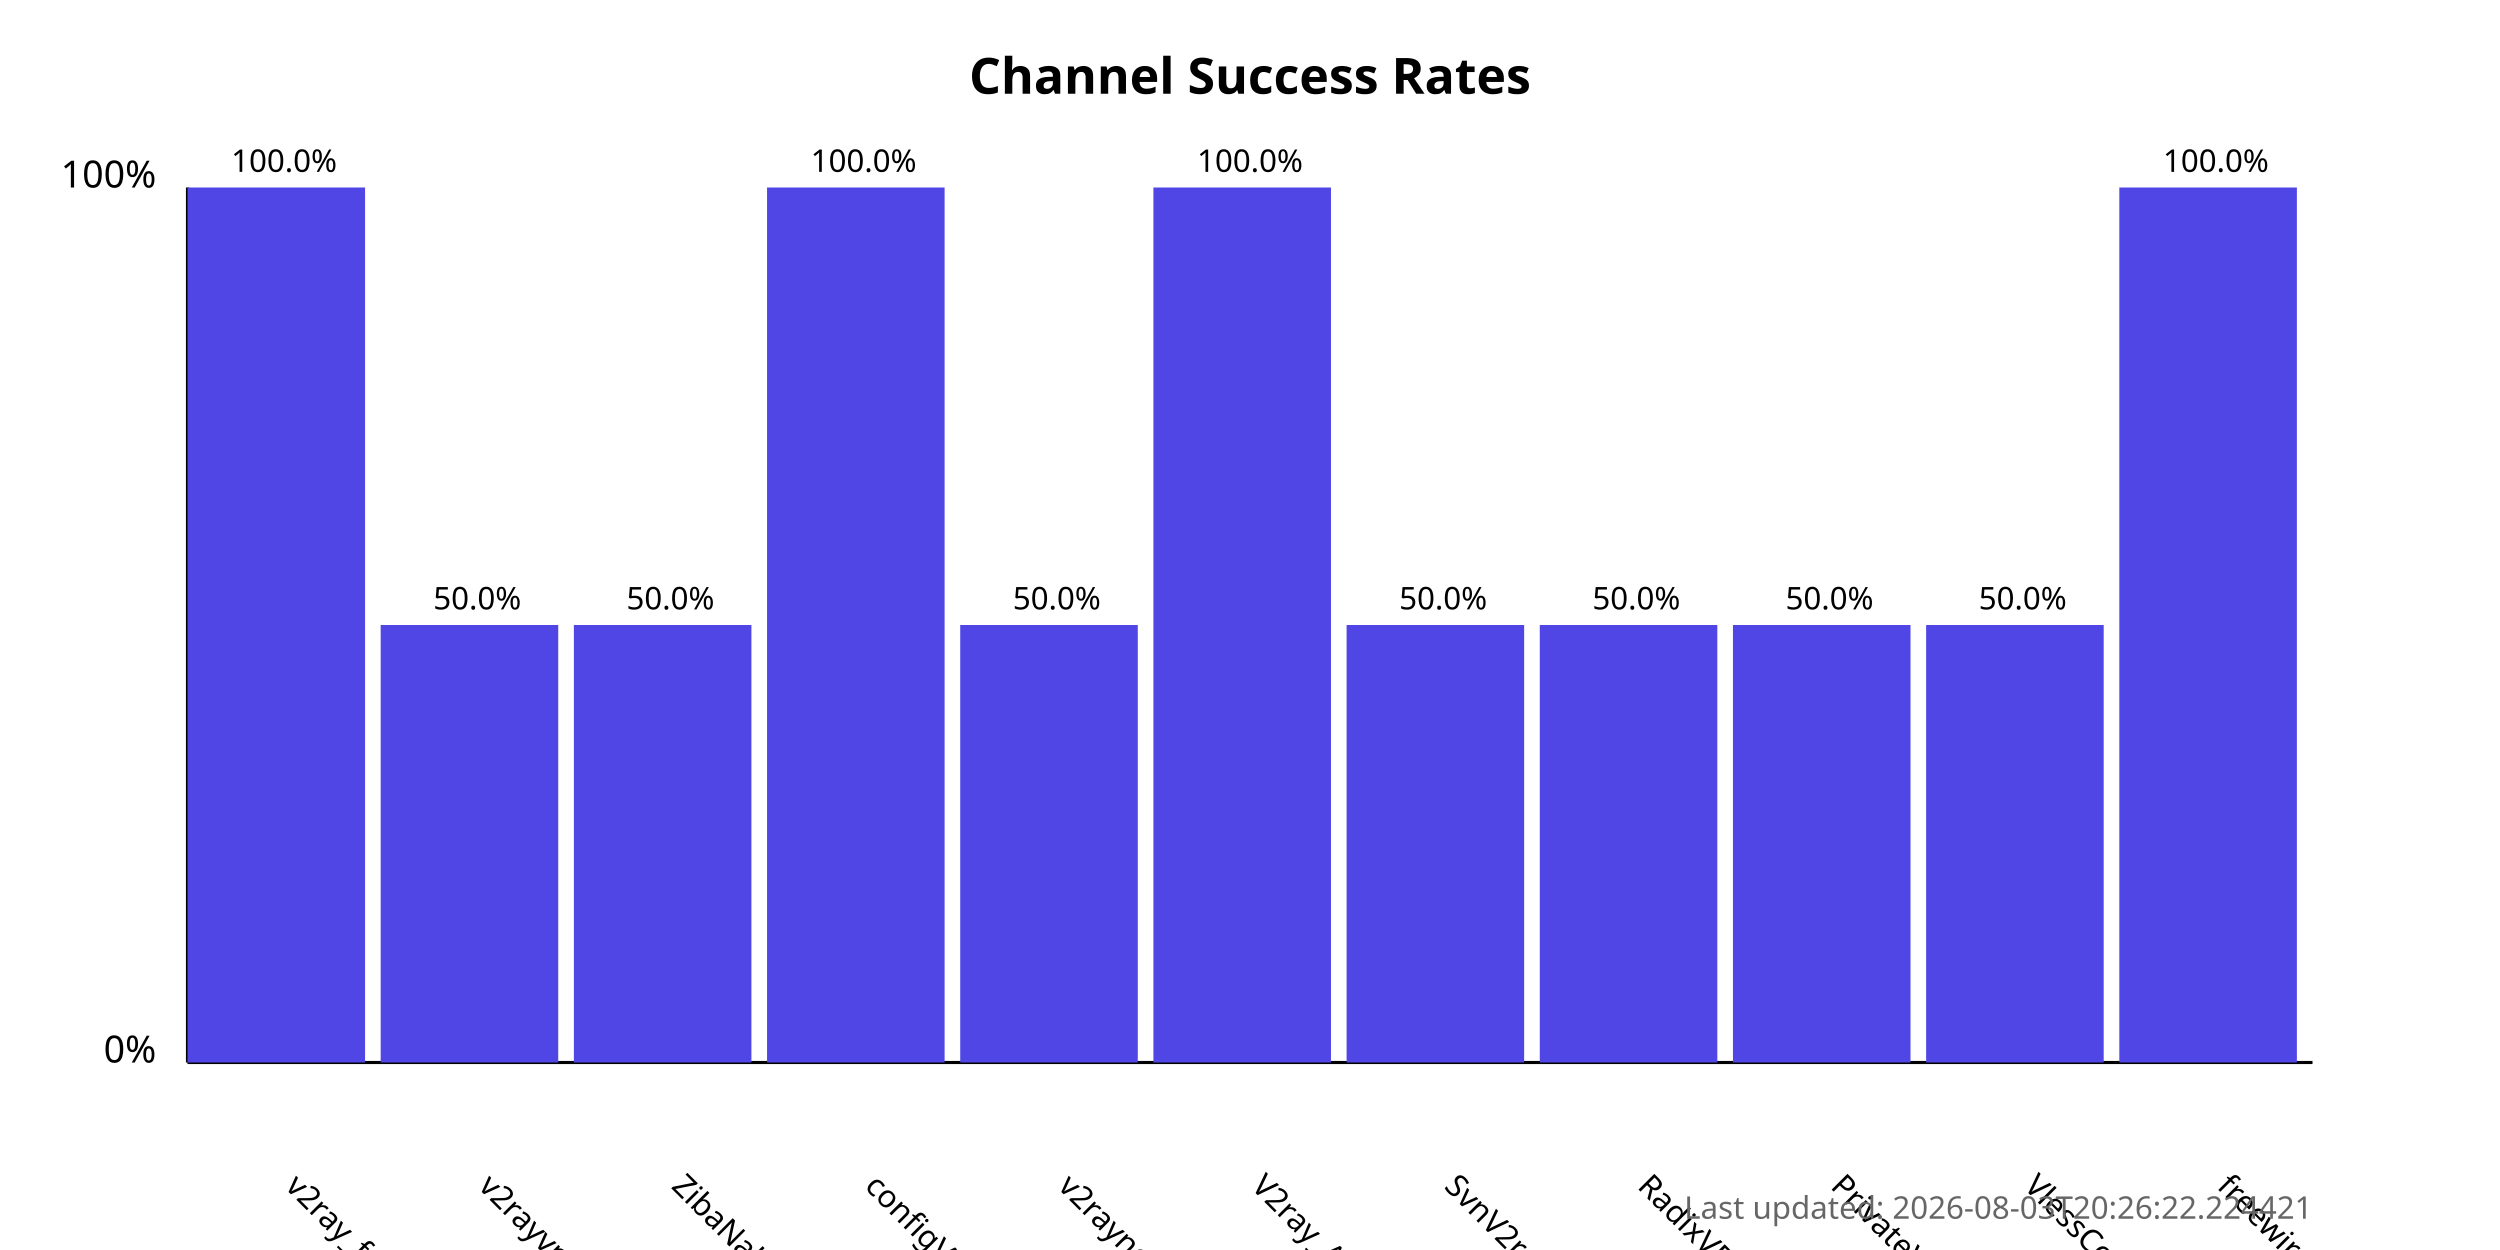
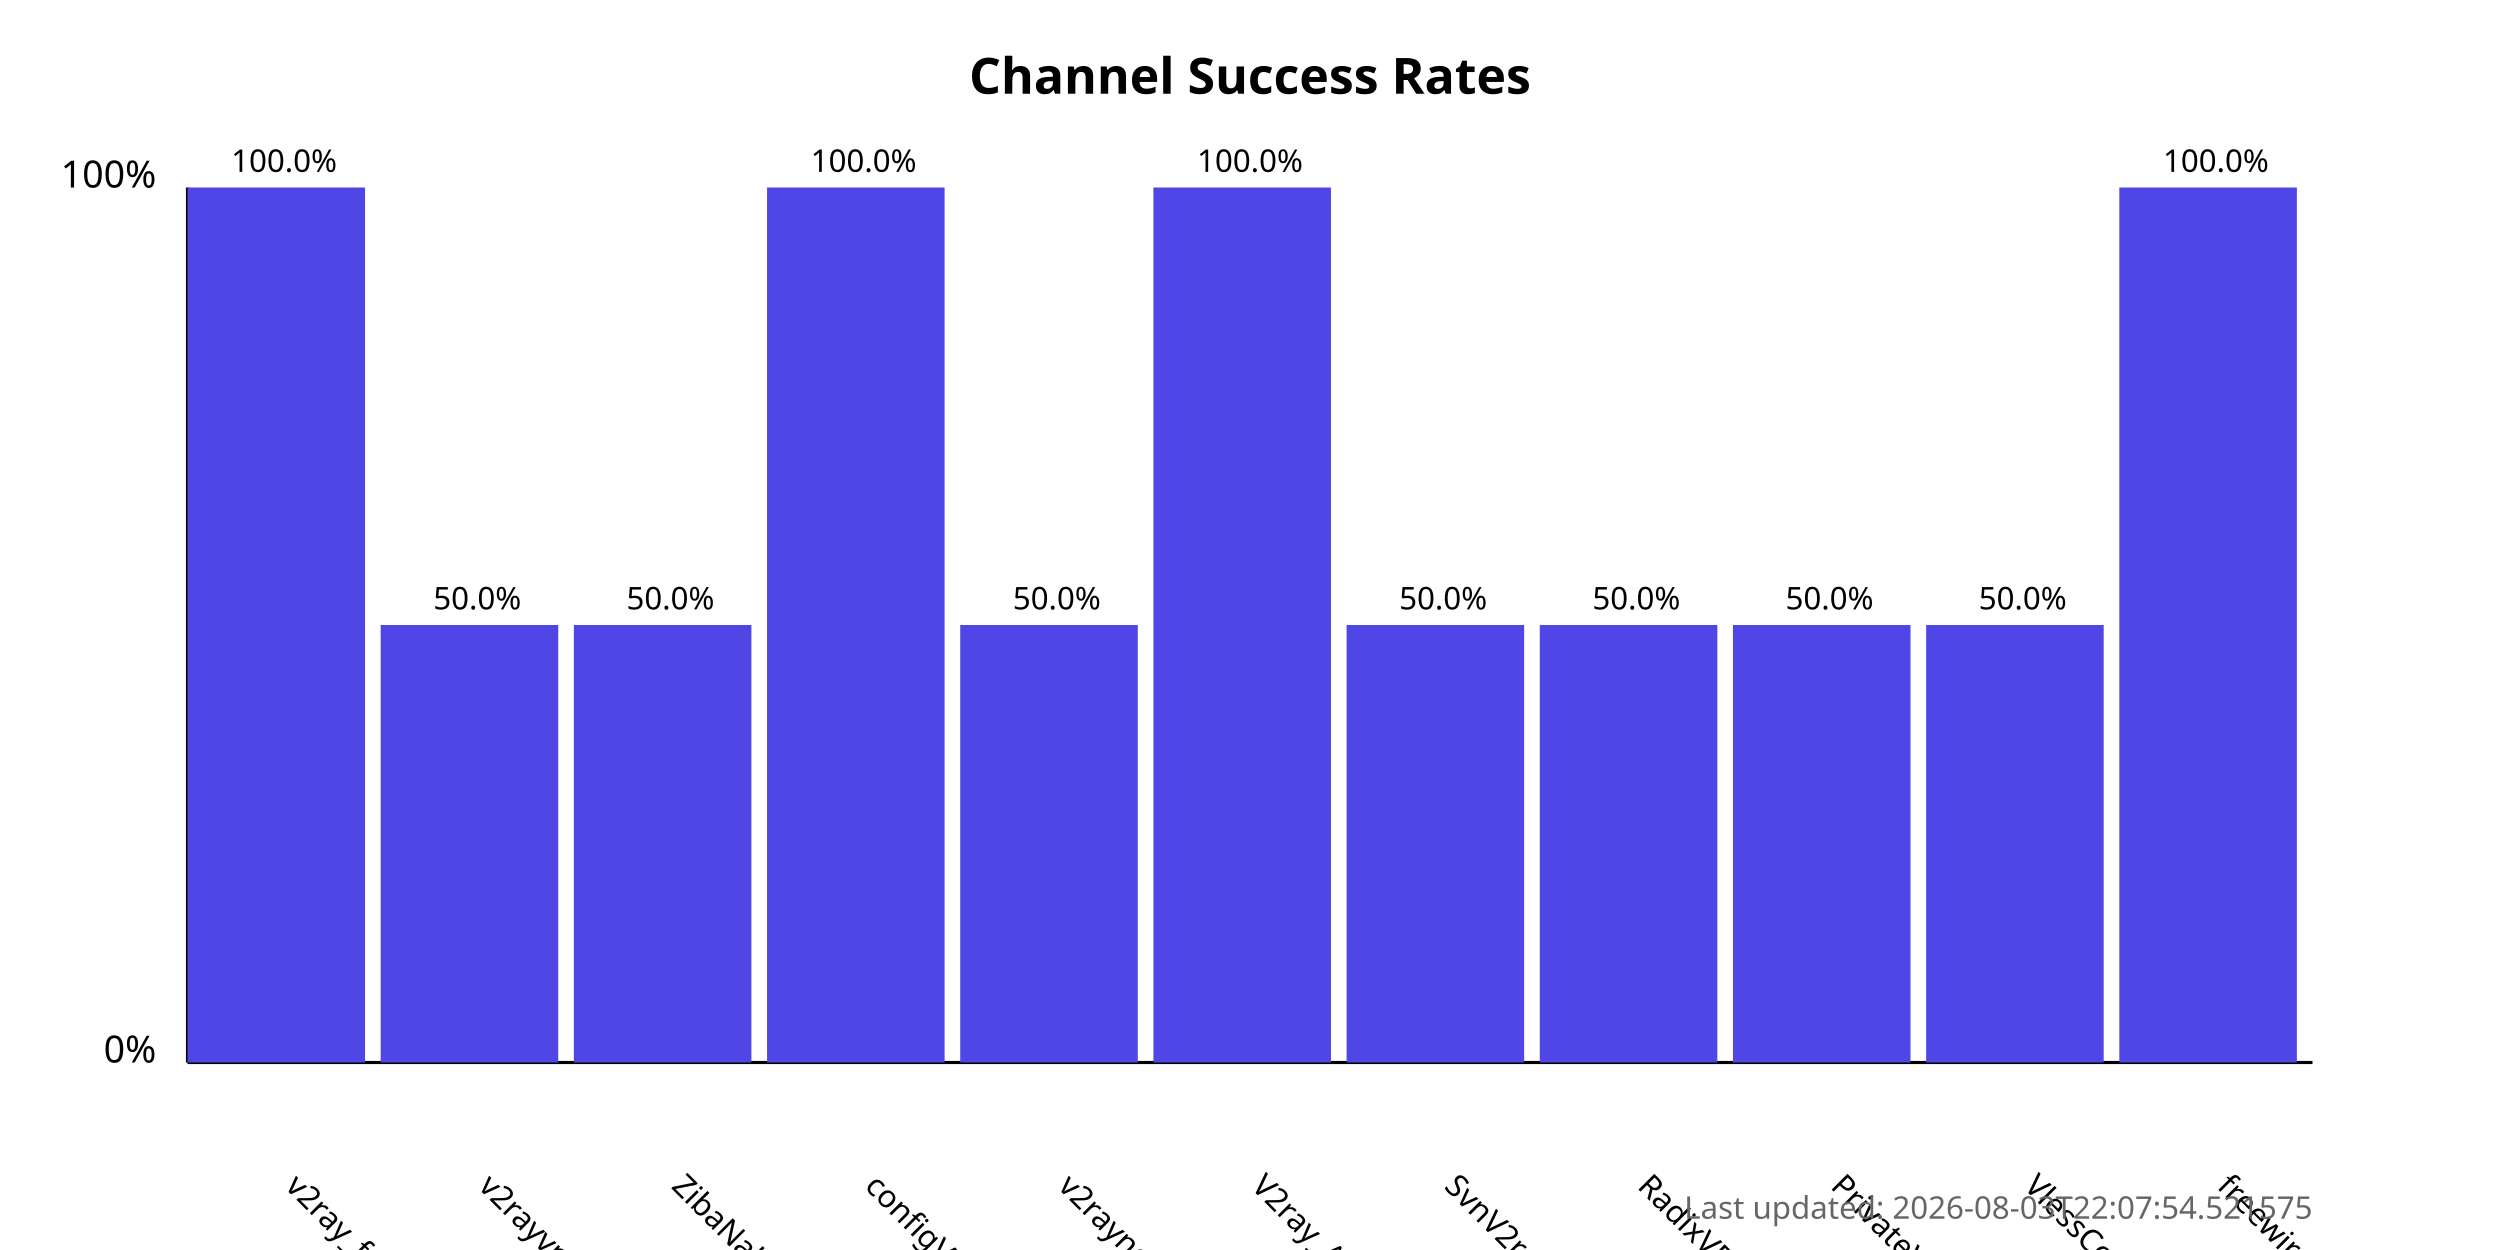
<svg xmlns="http://www.w3.org/2000/svg" width="800" height="400">
  <style>
            .chart-title { font: bold 16px sans-serif; }
            .axis-label { font: 12px sans-serif; }
            .tick-label { font: 10px sans-serif; }
            .bar { fill: #4f46e5; }
            .bar:hover { fill: #6366f1; }
            .timestamp { font: 10px sans-serif; fill: #666; }
        </style>
  <text x="400.0" y="30" text-anchor="middle" class="chart-title">
            Channel Success Rates
        </text>
  <line x1="60" y1="340" x2="60" y2="60" stroke="black" stroke-width="1" />
  <line x1="60" y1="340" x2="740" y2="340" stroke="black" stroke-width="1" />
  <text x="50" y="340" text-anchor="end" class="axis-label">0%</text>
  <text x="50" y="60" text-anchor="end" class="axis-label">100%</text>
  <g>
    <rect x="60" y="60.0" width="56.818" height="280.0" class="bar" />
    <text x="90.909" y="380" transform="rotate(45, 90.90909, 380)" text-anchor="start" class="tick-label">
                v2ray_free_conf
            </text>
    <text x="90.909" y="55.0" text-anchor="middle" class="tick-label">
                100.0%
            </text>
  </g>
  <g>
    <rect x="121.818" y="200.0" width="56.818" height="140.0" class="bar" />
    <text x="152.727" y="380" transform="rotate(45, 152.7273, 380)" text-anchor="start" class="tick-label">
                v2rayvpno
            </text>
    <text x="152.727" y="195.0" text-anchor="middle" class="tick-label">
                50.0%
            </text>
  </g>
  <g>
    <rect x="183.636" y="200.0" width="56.818" height="140.0" class="bar" />
    <text x="214.545" y="380" transform="rotate(45, 214.5455, 380)" text-anchor="start" class="tick-label">
                ZibaNabz
            </text>
    <text x="214.545" y="195.0" text-anchor="middle" class="tick-label">
                50.0%
            </text>
  </g>
  <g>
    <rect x="245.455" y="60.0" width="56.818" height="280.0" class="bar" />
    <text x="276.364" y="380" transform="rotate(45, 276.3636, 380)" text-anchor="start" class="tick-label">
                configV2rayForFree
            </text>
    <text x="276.364" y="55.0" text-anchor="middle" class="tick-label">
                100.0%
            </text>
  </g>
  <g>
    <rect x="307.273" y="200.0" width="56.818" height="140.0" class="bar" />
    <text x="338.182" y="380" transform="rotate(45, 338.1818, 380)" text-anchor="start" class="tick-label">
                v2rayngvpn
            </text>
    <text x="338.182" y="195.0" text-anchor="middle" class="tick-label">
                50.0%
            </text>
  </g>
  <g>
    <rect x="369.091" y="60.0" width="56.818" height="280.0" class="bar" />
    <text x="400.0" y="380" transform="rotate(45, 400.0, 380)" text-anchor="start" class="tick-label">
                V2ray_Alpha
            </text>
    <text x="400.0" y="55.0" text-anchor="middle" class="tick-label">
                100.0%
            </text>
  </g>
  <g>
    <rect x="430.909" y="200.0" width="56.818" height="140.0" class="bar" />
    <text x="461.818" y="380" transform="rotate(45, 461.8182, 380)" text-anchor="start" class="tick-label">
                SvnV2ray
            </text>
    <text x="461.818" y="195.0" text-anchor="middle" class="tick-label">
                50.0%
            </text>
  </g>
  <g>
    <rect x="492.727" y="200.0" width="56.818" height="140.0" class="bar" />
    <text x="523.636" y="380" transform="rotate(45, 523.6364, 380)" text-anchor="start" class="tick-label">
                RadixVPN
            </text>
    <text x="523.636" y="195.0" text-anchor="middle" class="tick-label">
                50.0%
            </text>
  </g>
  <g>
    <rect x="554.545" y="200.0" width="56.818" height="140.0" class="bar" />
    <text x="585.455" y="380" transform="rotate(45, 585.4545, 380)" text-anchor="start" class="tick-label">
                PrivateVPNs
            </text>
    <text x="585.455" y="195.0" text-anchor="middle" class="tick-label">
                50.0%
            </text>
  </g>
  <g>
    <rect x="616.364" y="200.0" width="56.818" height="140.0" class="bar" />
    <text x="647.273" y="380" transform="rotate(45, 647.2727, 380)" text-anchor="start" class="tick-label">
                VlessConfig
            </text>
    <text x="647.273" y="195.0" text-anchor="middle" class="tick-label">
                50.0%
            </text>
  </g>
  <g>
    <rect x="678.182" y="60.0" width="56.818" height="280.0" class="bar" />
    <text x="709.091" y="380" transform="rotate(45, 709.0909, 380)" text-anchor="start" class="tick-label">
                freewireguard
            </text>
    <text x="709.091" y="55.0" text-anchor="middle" class="tick-label">
                100.0%
            </text>
  </g>
  <text x="740" y="390" text-anchor="end" class="timestamp">
-             Last updated: 2026-08-03T20:26:22.224421
+             Last updated: 2026-08-03T22:07:54.521575
        </text>
</svg>
